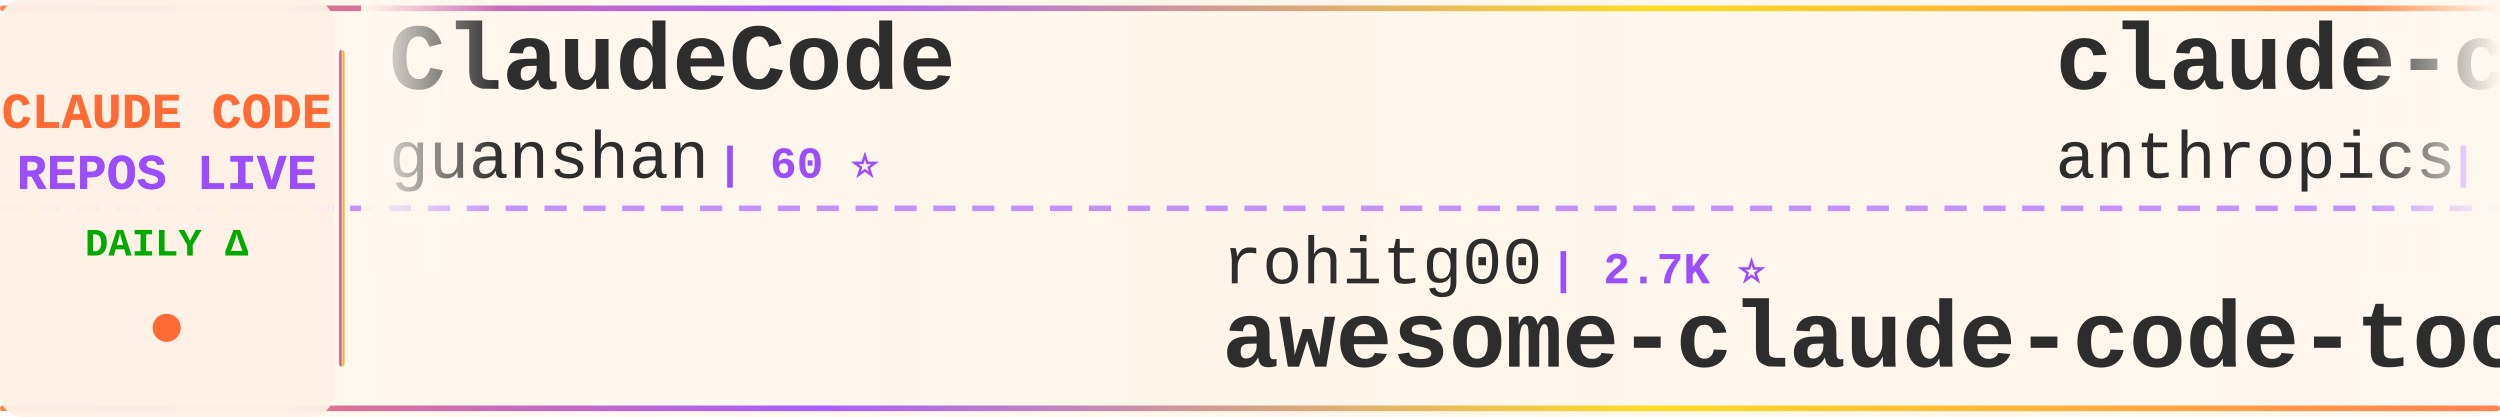
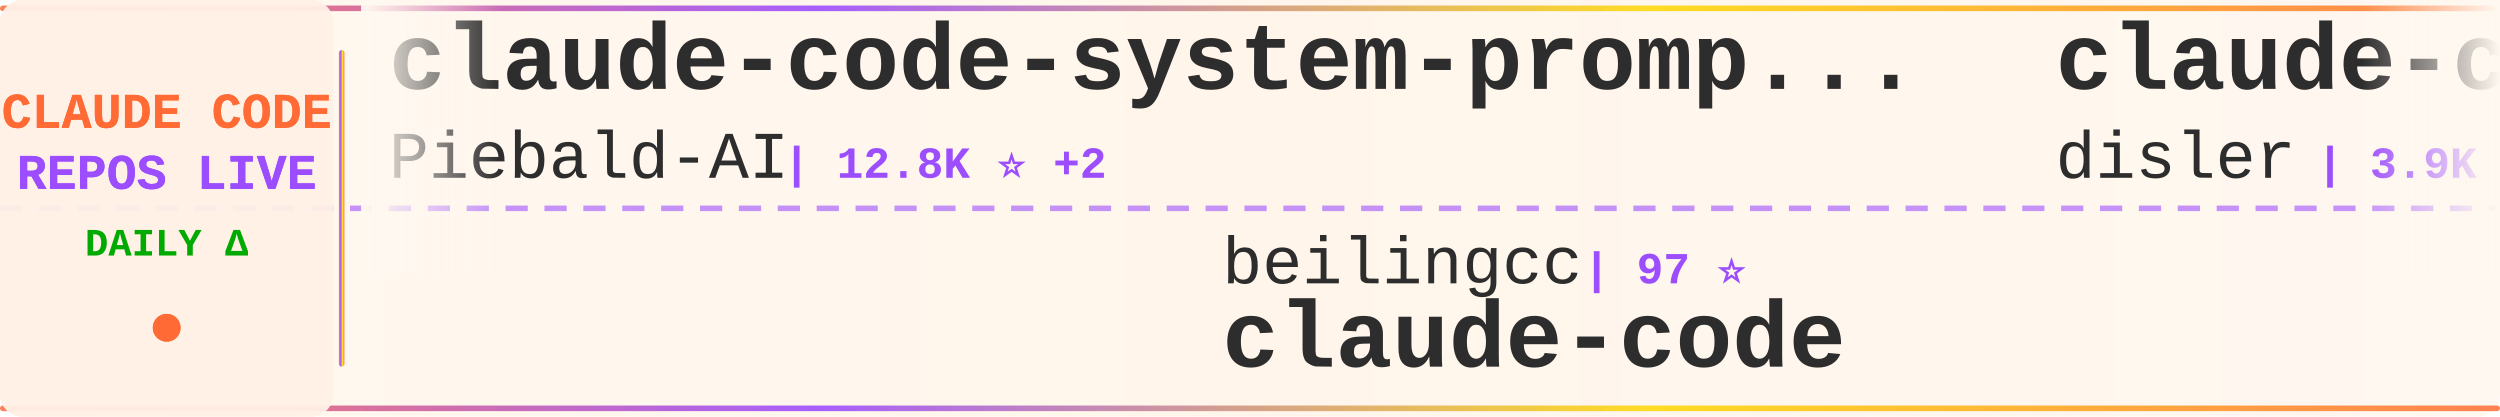
<svg xmlns="http://www.w3.org/2000/svg" width="900" height="150">
  <defs>
    <linearGradient id="tickerBg" x1="0%" y1="0%" x2="100%" y2="0%">
      <stop offset="0%" style="stop-color:#fff8f0;stop-opacity:0.98" />
      <stop offset="50%" style="stop-color:#fff5eb;stop-opacity:1" />
      <stop offset="100%" style="stop-color:#fff8f0;stop-opacity:0.98" />
    </linearGradient>
    <linearGradient id="borderGrad" x1="0%" y1="0%" x2="100%" y2="0%">
      <stop offset="0%" style="stop-color:#FF6B35;stop-opacity:0.85">
        <animate attributeName="stop-opacity" values="0.85;1;0.85" dur="2s" repeatCount="indefinite" />
      </stop>
      <stop offset="33%" style="stop-color:#9C4EFF;stop-opacity:0.9">
        <animate attributeName="stop-opacity" values="0.9;1;0.9" dur="2.2s" repeatCount="indefinite" />
      </stop>
      <stop offset="66%" style="stop-color:#FFD700;stop-opacity:0.85">
        <animate attributeName="stop-opacity" values="0.85;1;0.85" dur="1.8s" repeatCount="indefinite" />
      </stop>
      <stop offset="100%" style="stop-color:#FF6B35;stop-opacity:0.85">
        <animate attributeName="stop-opacity" values="0.85;1;0.85" dur="2s" repeatCount="indefinite" />
      </stop>
    </linearGradient>
    <filter id="textGlow">
      <feGaussianBlur stdDeviation="0.15" result="coloredBlur" />
      <feMerge>
        <feMergeNode in="coloredBlur" />
        <feMergeNode in="SourceGraphic" />
      </feMerge>
    </filter>
    <filter id="metricGlow">
      <feGaussianBlur stdDeviation="0.2" result="coloredBlur" />
      <feMerge>
        <feMergeNode in="coloredBlur" />
        <feMergeNode in="SourceGraphic" />
      </feMerge>
    </filter>
    <linearGradient id="leftFade" x1="0%" y1="0%" x2="100%" y2="0%">
      <stop offset="0%" style="stop-color:#fff8f0;stop-opacity:1" />
      <stop offset="100%" style="stop-color:#fff8f0;stop-opacity:0" />
    </linearGradient>
    <linearGradient id="rightFade" x1="0%" y1="0%" x2="100%" y2="0%">
      <stop offset="0%" style="stop-color:#fff8f0;stop-opacity:0" />
      <stop offset="100%" style="stop-color:#fff8f0;stop-opacity:1" />
    </linearGradient>
  </defs>
  <rect width="900" height="150" fill="url(#tickerBg)" rx="8" />
  <rect x="0" y="2" width="900" height="2" fill="url(#borderGrad)" rx="1" />
  <rect x="0" y="146" width="900" height="2" fill="url(#borderGrad)" rx="1" />
  <line x1="0" y1="75" x2="900" y2="75" stroke="#9C4EFF" stroke-width="2" stroke-dasharray="8 6" opacity="0.6" />
  <rect x="0" y="0" width="120" height="150" fill="#fff0e6" opacity="0.95" rx="8" />
  <text x="60" y="46" font-family="'Courier New', monospace" font-size="18" font-weight="bold" fill="#FF6B35" text-anchor="middle" filter="url(#textGlow)">
    CLAUDE CODE
  </text>
  <text x="60" y="68" font-family="'Courier New', monospace" font-size="18" font-weight="bold" fill="#9C4EFF" text-anchor="middle" filter="url(#textGlow)">
    REPOS LIVE
  </text>
  <text x="60" y="92" font-family="'Courier New', monospace" font-size="14" font-weight="bold" fill="#00aa00" text-anchor="middle">
    DAILY Δ
  </text>
  <circle cx="60" cy="118" r="5" fill="#FF6B35" filter="url(#metricGlow)">
    <animate attributeName="r" values="4;6;4" dur="1.5s" repeatCount="indefinite" />
    <animate attributeName="opacity" values="0.6;1;0.6" dur="1.5s" repeatCount="indefinite" />
  </circle>
  <rect x="122" y="18" width="2" height="114" fill="url(#borderGrad)" rx="1" />
  <clipPath id="tickerClip">
    <rect x="130" y="0" width="770" height="150" />
  </clipPath>
  <g clip-path="url(#tickerClip)">
    <g id="tickerItems">
      <animateTransform attributeName="transform" attributeType="XML" type="translate" from="0 0" to="-3000 0" dur="54s" repeatCount="indefinite" />
      <g transform="translate(0, 0)">
-         <text x="140" y="32" font-family="'Courier New', monospace" font-size="34" font-weight="bold" fill="#2d2d2d">ClaudeCode</text>
-         <text x="140" y="64" font-family="'Courier New', monospace" font-size="24" font-weight="normal" fill="#2d2d2d" opacity="1.0">guanshan</text>
-         <text x="258" y="64" font-family="'Courier New', monospace" font-size="16" font-weight="bold" fill="#9C4EFF"> | 60 ⭐</text>
+         <text x="140" y="32" font-family="'Courier New', monospace" font-size="34" font-weight="bold" fill="#2d2d2d">claude-code-system-promp...</text>
+         <text x="140" y="64" font-family="'Courier New', monospace" font-size="24" font-weight="normal" fill="#2d2d2d" opacity="1.0">Piebald-AI</text>
+         <text x="282" y="64" font-family="'Courier New', monospace" font-size="16" font-weight="bold" fill="#9C4EFF"> | 12.8K ⭐ +2</text>
      </g>
      <g transform="translate(300, 0)">
-         <text x="140" y="102" font-family="'Courier New', monospace" font-size="24" font-weight="normal" fill="#2d2d2d" opacity="1.0">rohitg00</text>
-         <text x="258" y="102" font-family="'Courier New', monospace" font-size="16" font-weight="bold" fill="#9C4EFF"> | 2.7K ⭐</text>
-         <text x="140" y="132" font-family="'Courier New', monospace" font-size="34" font-weight="bold" fill="#2d2d2d">awesome-claude-code-tool...</text>
+         <text x="140" y="102" font-family="'Courier New', monospace" font-size="24" font-weight="normal" fill="#2d2d2d" opacity="1.0">beilingcc</text>
+         <text x="270" y="102" font-family="'Courier New', monospace" font-size="16" font-weight="bold" fill="#9C4EFF"> | 97 ⭐</text>
+         <text x="140" y="132" font-family="'Courier New', monospace" font-size="34" font-weight="bold" fill="#2d2d2d">claude-code</text>
      </g>
      <g transform="translate(600, 0)">
-         <text x="140" y="32" font-family="'Courier New', monospace" font-size="34" font-weight="bold" fill="#2d2d2d">claude-code</text>
-         <text x="140" y="64" font-family="'Courier New', monospace" font-size="24" font-weight="normal" fill="#2d2d2d" opacity="1.0">anthropics</text>
-         <text x="282" y="64" font-family="'Courier New', monospace" font-size="16" font-weight="bold" fill="#9C4EFF"> | 149.4K ⭐ +35</text>
+         <text x="140" y="32" font-family="'Courier New', monospace" font-size="34" font-weight="bold" fill="#2d2d2d">claude-code-hooks-master...</text>
+         <text x="140" y="64" font-family="'Courier New', monospace" font-size="24" font-weight="normal" fill="#2d2d2d" opacity="1.0">disler</text>
+         <text x="234" y="64" font-family="'Courier New', monospace" font-size="16" font-weight="bold" fill="#9C4EFF"> | 3.9K ⭐</text>
      </g>
      <g transform="translate(900, 0)">
        <text x="140" y="102" font-family="'Courier New', monospace" font-size="24" font-weight="normal" fill="#2d2d2d" opacity="1.0">fuergaosi233</text>
        <text x="306" y="102" font-family="'Courier New', monospace" font-size="16" font-weight="bold" fill="#9C4EFF"> | 2.8K ⭐</text>
        <text x="140" y="132" font-family="'Courier New', monospace" font-size="34" font-weight="bold" fill="#2d2d2d">claude-code-proxy</text>
      </g>
      <g transform="translate(1200, 0)">
-         <text x="140" y="32" font-family="'Courier New', monospace" font-size="34" font-weight="bold" fill="#2d2d2d">Claude-Code-Usage-Monito...</text>
-         <text x="140" y="64" font-family="'Courier New', monospace" font-size="24" font-weight="normal" fill="#2d2d2d" opacity="1.0">Maciek-roboblog</text>
-         <text x="342" y="64" font-family="'Courier New', monospace" font-size="16" font-weight="bold" fill="#9C4EFF"> | 8.7K ⭐</text>
+         <text x="140" y="32" font-family="'Courier New', monospace" font-size="34" font-weight="bold" fill="#2d2d2d">Auto-claude-code-researc...</text>
+         <text x="140" y="64" font-family="'Courier New', monospace" font-size="24" font-weight="normal" fill="#2d2d2d" opacity="1.0">wanshuiyin</text>
+         <text x="282" y="64" font-family="'Courier New', monospace" font-size="16" font-weight="bold" fill="#9C4EFF"> | 17.0K ⭐ +1</text>
      </g>
      <g transform="translate(1500, 0)">
-         <text x="140" y="102" font-family="'Courier New', monospace" font-size="24" font-weight="normal" fill="#2d2d2d" opacity="1.0">AprilNEA</text>
-         <text x="258" y="102" font-family="'Courier New', monospace" font-size="16" font-weight="bold" fill="#9C4EFF"> | 393 ⭐</text>
-         <text x="140" y="132" font-family="'Courier New', monospace" font-size="34" font-weight="bold" fill="#2d2d2d">claude-code-source</text>
+         <text x="140" y="102" font-family="'Courier New', monospace" font-size="24" font-weight="normal" fill="#2d2d2d" opacity="1.0">Pimzino</text>
+         <text x="246" y="102" font-family="'Courier New', monospace" font-size="16" font-weight="bold" fill="#9C4EFF"> | 3.9K ⭐</text>
+         <text x="140" y="132" font-family="'Courier New', monospace" font-size="34" font-weight="bold" fill="#2d2d2d">claude-code-spec-workflo...</text>
      </g>
      <g transform="translate(1800, 0)">
-         <text x="140" y="32" font-family="'Courier New', monospace" font-size="34" font-weight="bold" fill="#2d2d2d">claude-code-from-source</text>
-         <text x="140" y="64" font-family="'Courier New', monospace" font-size="24" font-weight="normal" fill="#2d2d2d" opacity="1.0">alejandrobalderas</text>
-         <text x="366" y="64" font-family="'Courier New', monospace" font-size="16" font-weight="bold" fill="#9C4EFF"> | 3.0K ⭐ +1</text>
+         <text x="140" y="32" font-family="'Courier New', monospace" font-size="34" font-weight="bold" fill="#2d2d2d">claude-code</text>
+         <text x="140" y="64" font-family="'Courier New', monospace" font-size="24" font-weight="normal" fill="#2d2d2d" opacity="1.0">mehmoodosman</text>
+         <text x="306" y="64" font-family="'Courier New', monospace" font-size="16" font-weight="bold" fill="#9C4EFF"> | 173 ⭐</text>
      </g>
      <g transform="translate(2100, 0)">
-         <text x="140" y="102" font-family="'Courier New', monospace" font-size="24" font-weight="normal" fill="#2d2d2d" opacity="1.0">Tinkeringg-Lab</text>
-         <text x="330" y="102" font-family="'Courier New', monospace" font-size="16" font-weight="bold" fill="#9C4EFF"> | 215 ⭐</text>
+         <text x="140" y="102" font-family="'Courier New', monospace" font-size="24" font-weight="normal" fill="#2d2d2d" opacity="1.0">Chachamaru127</text>
+         <text x="318" y="102" font-family="'Courier New', monospace" font-size="16" font-weight="bold" fill="#9C4EFF"> | 3.1K ⭐ +1</text>
+         <text x="140" y="132" font-family="'Courier New', monospace" font-size="34" font-weight="bold" fill="#2d2d2d">claude-code-harness</text>
+       </g>
+       <g transform="translate(2400, 0)">
+         <text x="140" y="32" font-family="'Courier New', monospace" font-size="34" font-weight="bold" fill="#2d2d2d">claude-code-proxy</text>
+         <text x="140" y="64" font-family="'Courier New', monospace" font-size="24" font-weight="normal" fill="#2d2d2d" opacity="1.0">1rgs</text>
+         <text x="210" y="64" font-family="'Courier New', monospace" font-size="16" font-weight="bold" fill="#9C4EFF"> | 3.8K ⭐ +1</text>
+       </g>
+       <g transform="translate(2700, 0)">
+         <text x="140" y="102" font-family="'Courier New', monospace" font-size="24" font-weight="normal" fill="#2d2d2d" opacity="1.0">T-Lab-CUHKSZ</text>
+         <text x="306" y="102" font-family="'Courier New', monospace" font-size="16" font-weight="bold" fill="#9C4EFF"> | 329 ⭐</text>
        <text x="140" y="132" font-family="'Courier New', monospace" font-size="34" font-weight="bold" fill="#2d2d2d">claude-code</text>
      </g>
-       <g transform="translate(2400, 0)">
-         <text x="140" y="32" font-family="'Courier New', monospace" font-size="34" font-weight="bold" fill="#2d2d2d">claude-code-skills</text>
-         <text x="140" y="64" font-family="'Courier New', monospace" font-size="24" font-weight="normal" fill="#2d2d2d" opacity="1.0">daymade</text>
-         <text x="246" y="64" font-family="'Courier New', monospace" font-size="16" font-weight="bold" fill="#9C4EFF"> | 1.4K ⭐ +1.4K</text>
-       </g>
-       <g transform="translate(2700, 0)">
-         <text x="140" y="102" font-family="'Courier New', monospace" font-size="24" font-weight="normal" fill="#2d2d2d" opacity="1.0">huangjia2019</text>
-         <text x="306" y="102" font-family="'Courier New', monospace" font-size="16" font-weight="bold" fill="#9C4EFF"> | 1.1K ⭐</text>
-         <text x="140" y="132" font-family="'Courier New', monospace" font-size="34" font-weight="bold" fill="#2d2d2d">claude-code-engineering</text>
-       </g>
      <g transform="translate(3000, 0)">
-         <text x="140" y="32" font-family="'Courier New', monospace" font-size="34" font-weight="bold" fill="#2d2d2d">ClaudeCode</text>
-         <text x="140" y="64" font-family="'Courier New', monospace" font-size="24" font-weight="normal" fill="#2d2d2d" opacity="1.0">guanshan</text>
-         <text x="258" y="64" font-family="'Courier New', monospace" font-size="16" font-weight="bold" fill="#9C4EFF"> | 60 ⭐</text>
+         <text x="140" y="32" font-family="'Courier New', monospace" font-size="34" font-weight="bold" fill="#2d2d2d">claude-code-system-promp...</text>
+         <text x="140" y="64" font-family="'Courier New', monospace" font-size="24" font-weight="normal" fill="#2d2d2d" opacity="1.0">Piebald-AI</text>
+         <text x="282" y="64" font-family="'Courier New', monospace" font-size="16" font-weight="bold" fill="#9C4EFF"> | 12.8K ⭐ +2</text>
      </g>
      <g transform="translate(3300, 0)">
-         <text x="140" y="102" font-family="'Courier New', monospace" font-size="24" font-weight="normal" fill="#2d2d2d" opacity="1.0">rohitg00</text>
-         <text x="258" y="102" font-family="'Courier New', monospace" font-size="16" font-weight="bold" fill="#9C4EFF"> | 2.7K ⭐</text>
-         <text x="140" y="132" font-family="'Courier New', monospace" font-size="34" font-weight="bold" fill="#2d2d2d">awesome-claude-code-tool...</text>
+         <text x="140" y="102" font-family="'Courier New', monospace" font-size="24" font-weight="normal" fill="#2d2d2d" opacity="1.0">beilingcc</text>
+         <text x="270" y="102" font-family="'Courier New', monospace" font-size="16" font-weight="bold" fill="#9C4EFF"> | 97 ⭐</text>
+         <text x="140" y="132" font-family="'Courier New', monospace" font-size="34" font-weight="bold" fill="#2d2d2d">claude-code</text>
      </g>
      <g transform="translate(3600, 0)">
-         <text x="140" y="32" font-family="'Courier New', monospace" font-size="34" font-weight="bold" fill="#2d2d2d">claude-code</text>
-         <text x="140" y="64" font-family="'Courier New', monospace" font-size="24" font-weight="normal" fill="#2d2d2d" opacity="1.0">anthropics</text>
-         <text x="282" y="64" font-family="'Courier New', monospace" font-size="16" font-weight="bold" fill="#9C4EFF"> | 149.4K ⭐ +35</text>
+         <text x="140" y="32" font-family="'Courier New', monospace" font-size="34" font-weight="bold" fill="#2d2d2d">claude-code-hooks-master...</text>
+         <text x="140" y="64" font-family="'Courier New', monospace" font-size="24" font-weight="normal" fill="#2d2d2d" opacity="1.0">disler</text>
+         <text x="234" y="64" font-family="'Courier New', monospace" font-size="16" font-weight="bold" fill="#9C4EFF"> | 3.9K ⭐</text>
      </g>
      <g transform="translate(3900, 0)">
        <text x="140" y="102" font-family="'Courier New', monospace" font-size="24" font-weight="normal" fill="#2d2d2d" opacity="1.0">fuergaosi233</text>
        <text x="306" y="102" font-family="'Courier New', monospace" font-size="16" font-weight="bold" fill="#9C4EFF"> | 2.8K ⭐</text>
        <text x="140" y="132" font-family="'Courier New', monospace" font-size="34" font-weight="bold" fill="#2d2d2d">claude-code-proxy</text>
      </g>
    </g>
  </g>
  <rect x="130" y="0" width="50" height="100" fill="url(#leftFade)" />
  <rect x="850" y="0" width="50" height="100" fill="url(#rightFade)" />
</svg>
